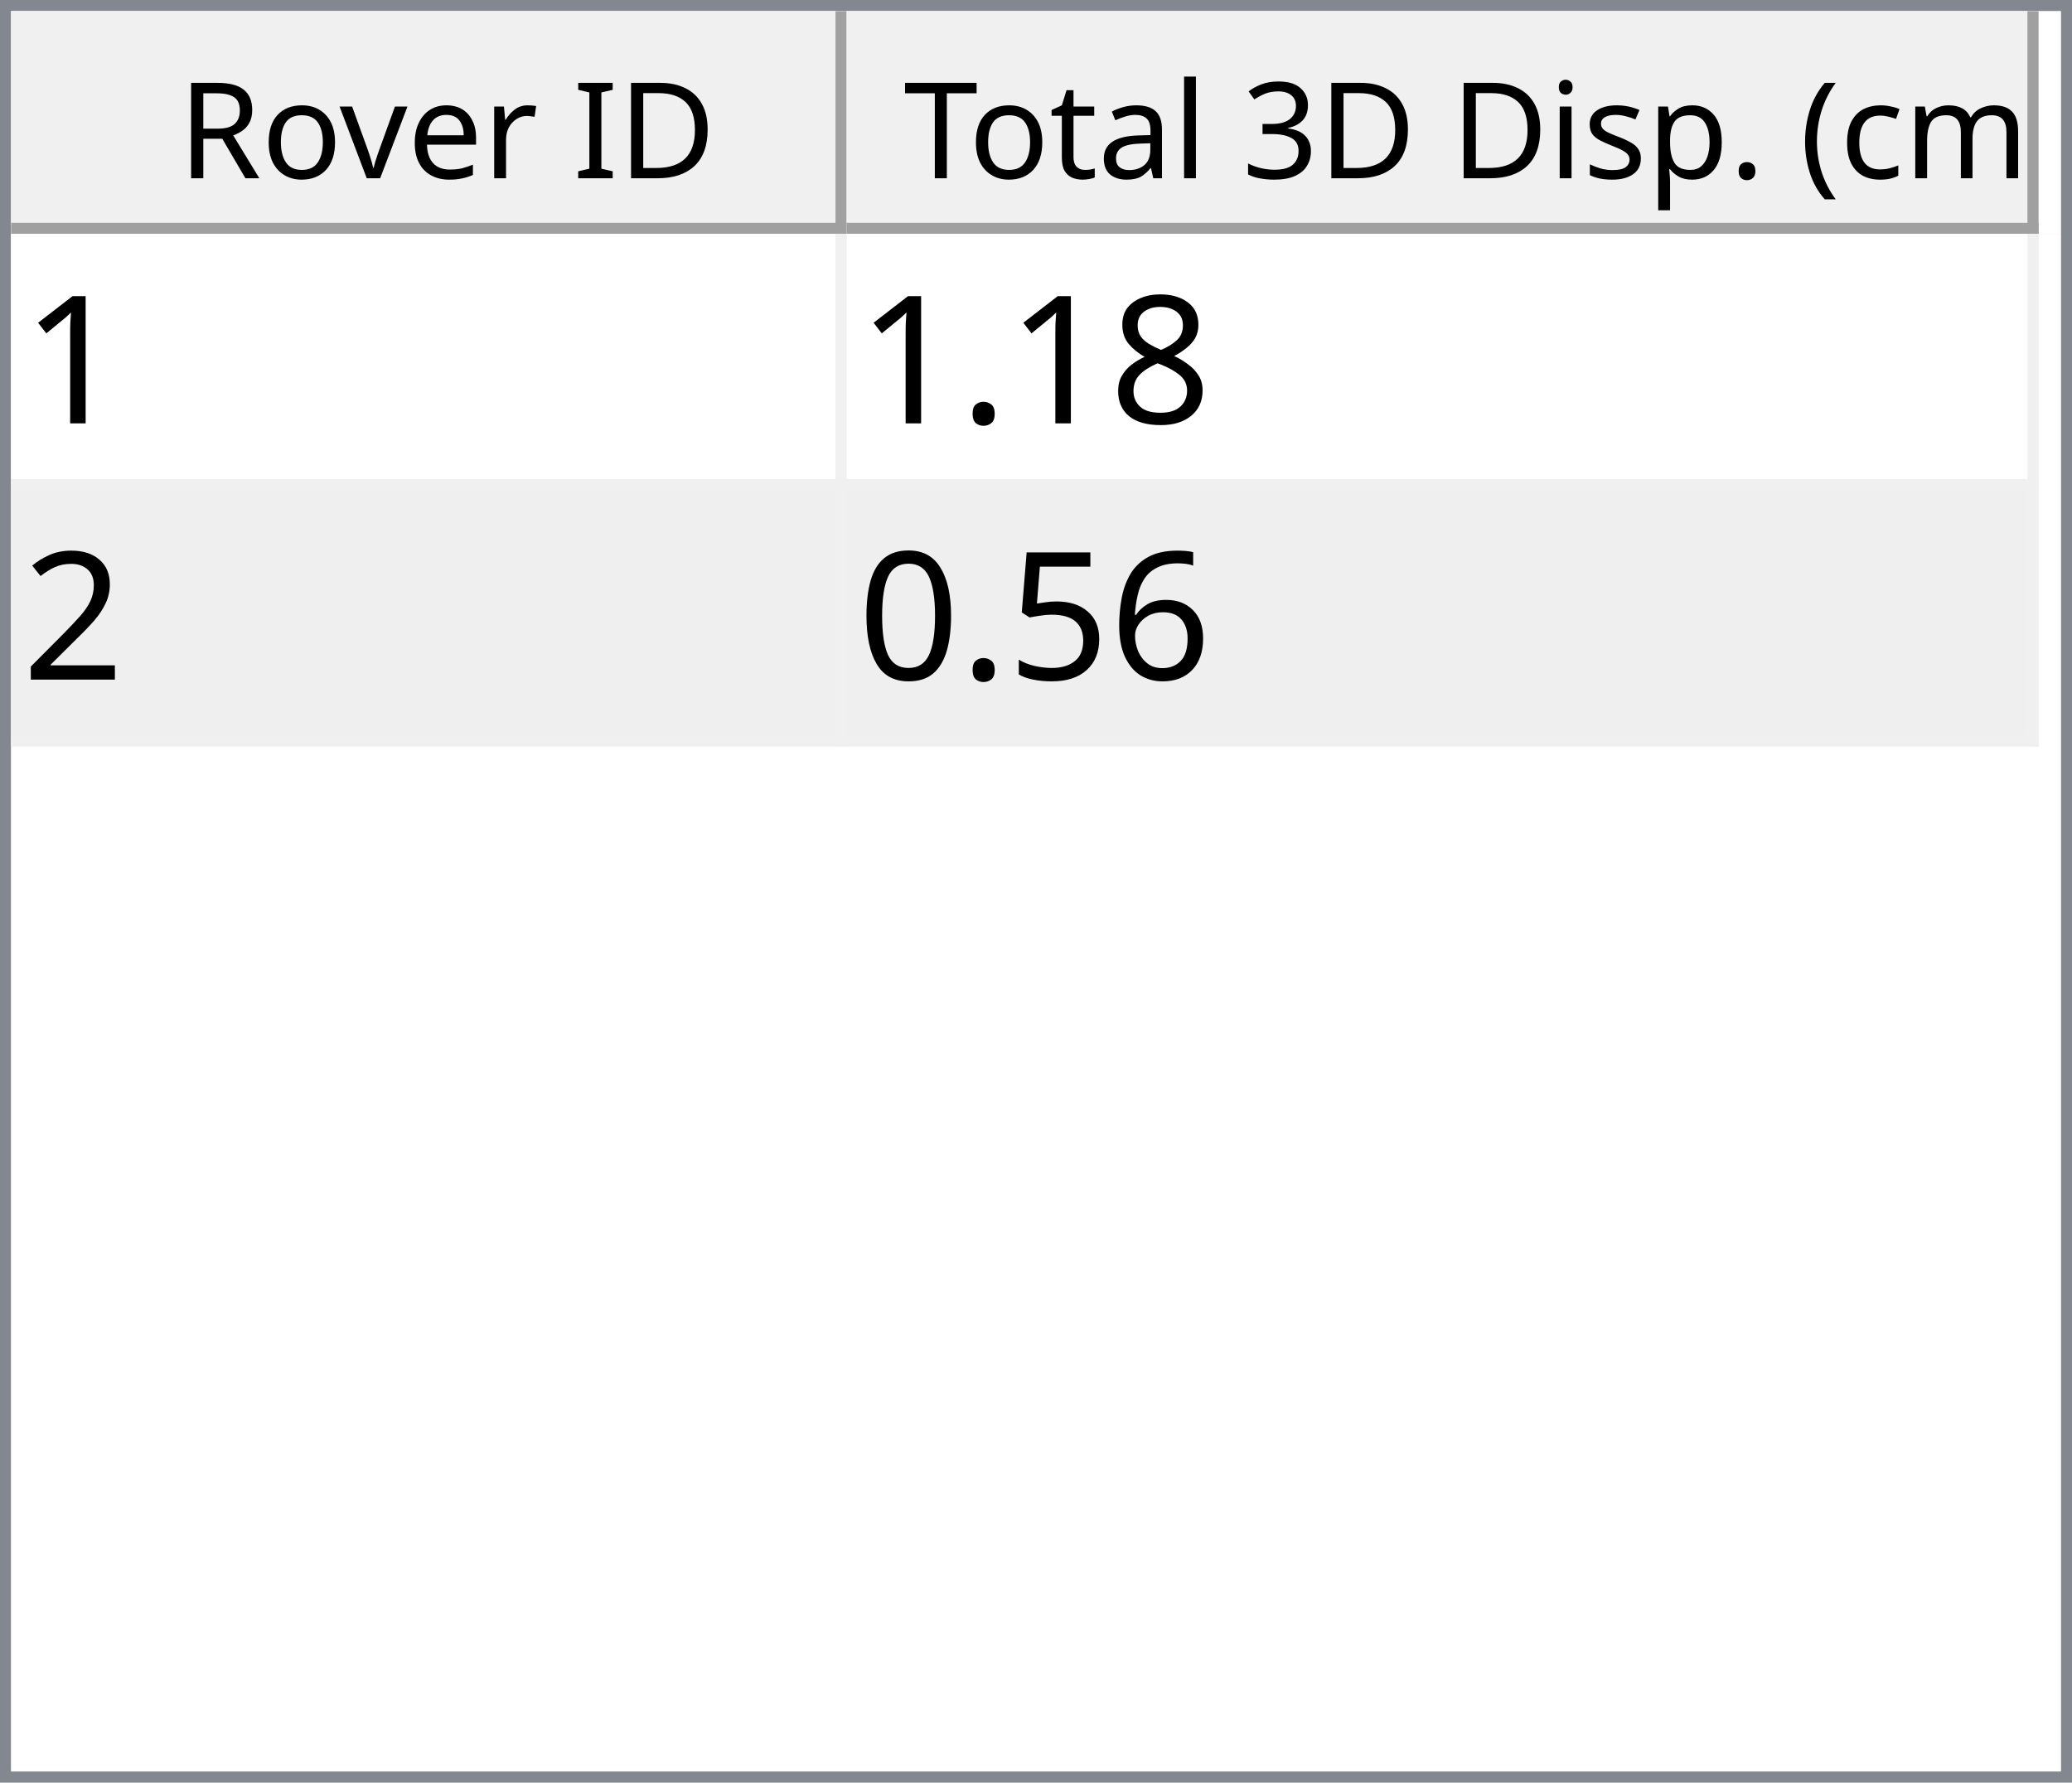
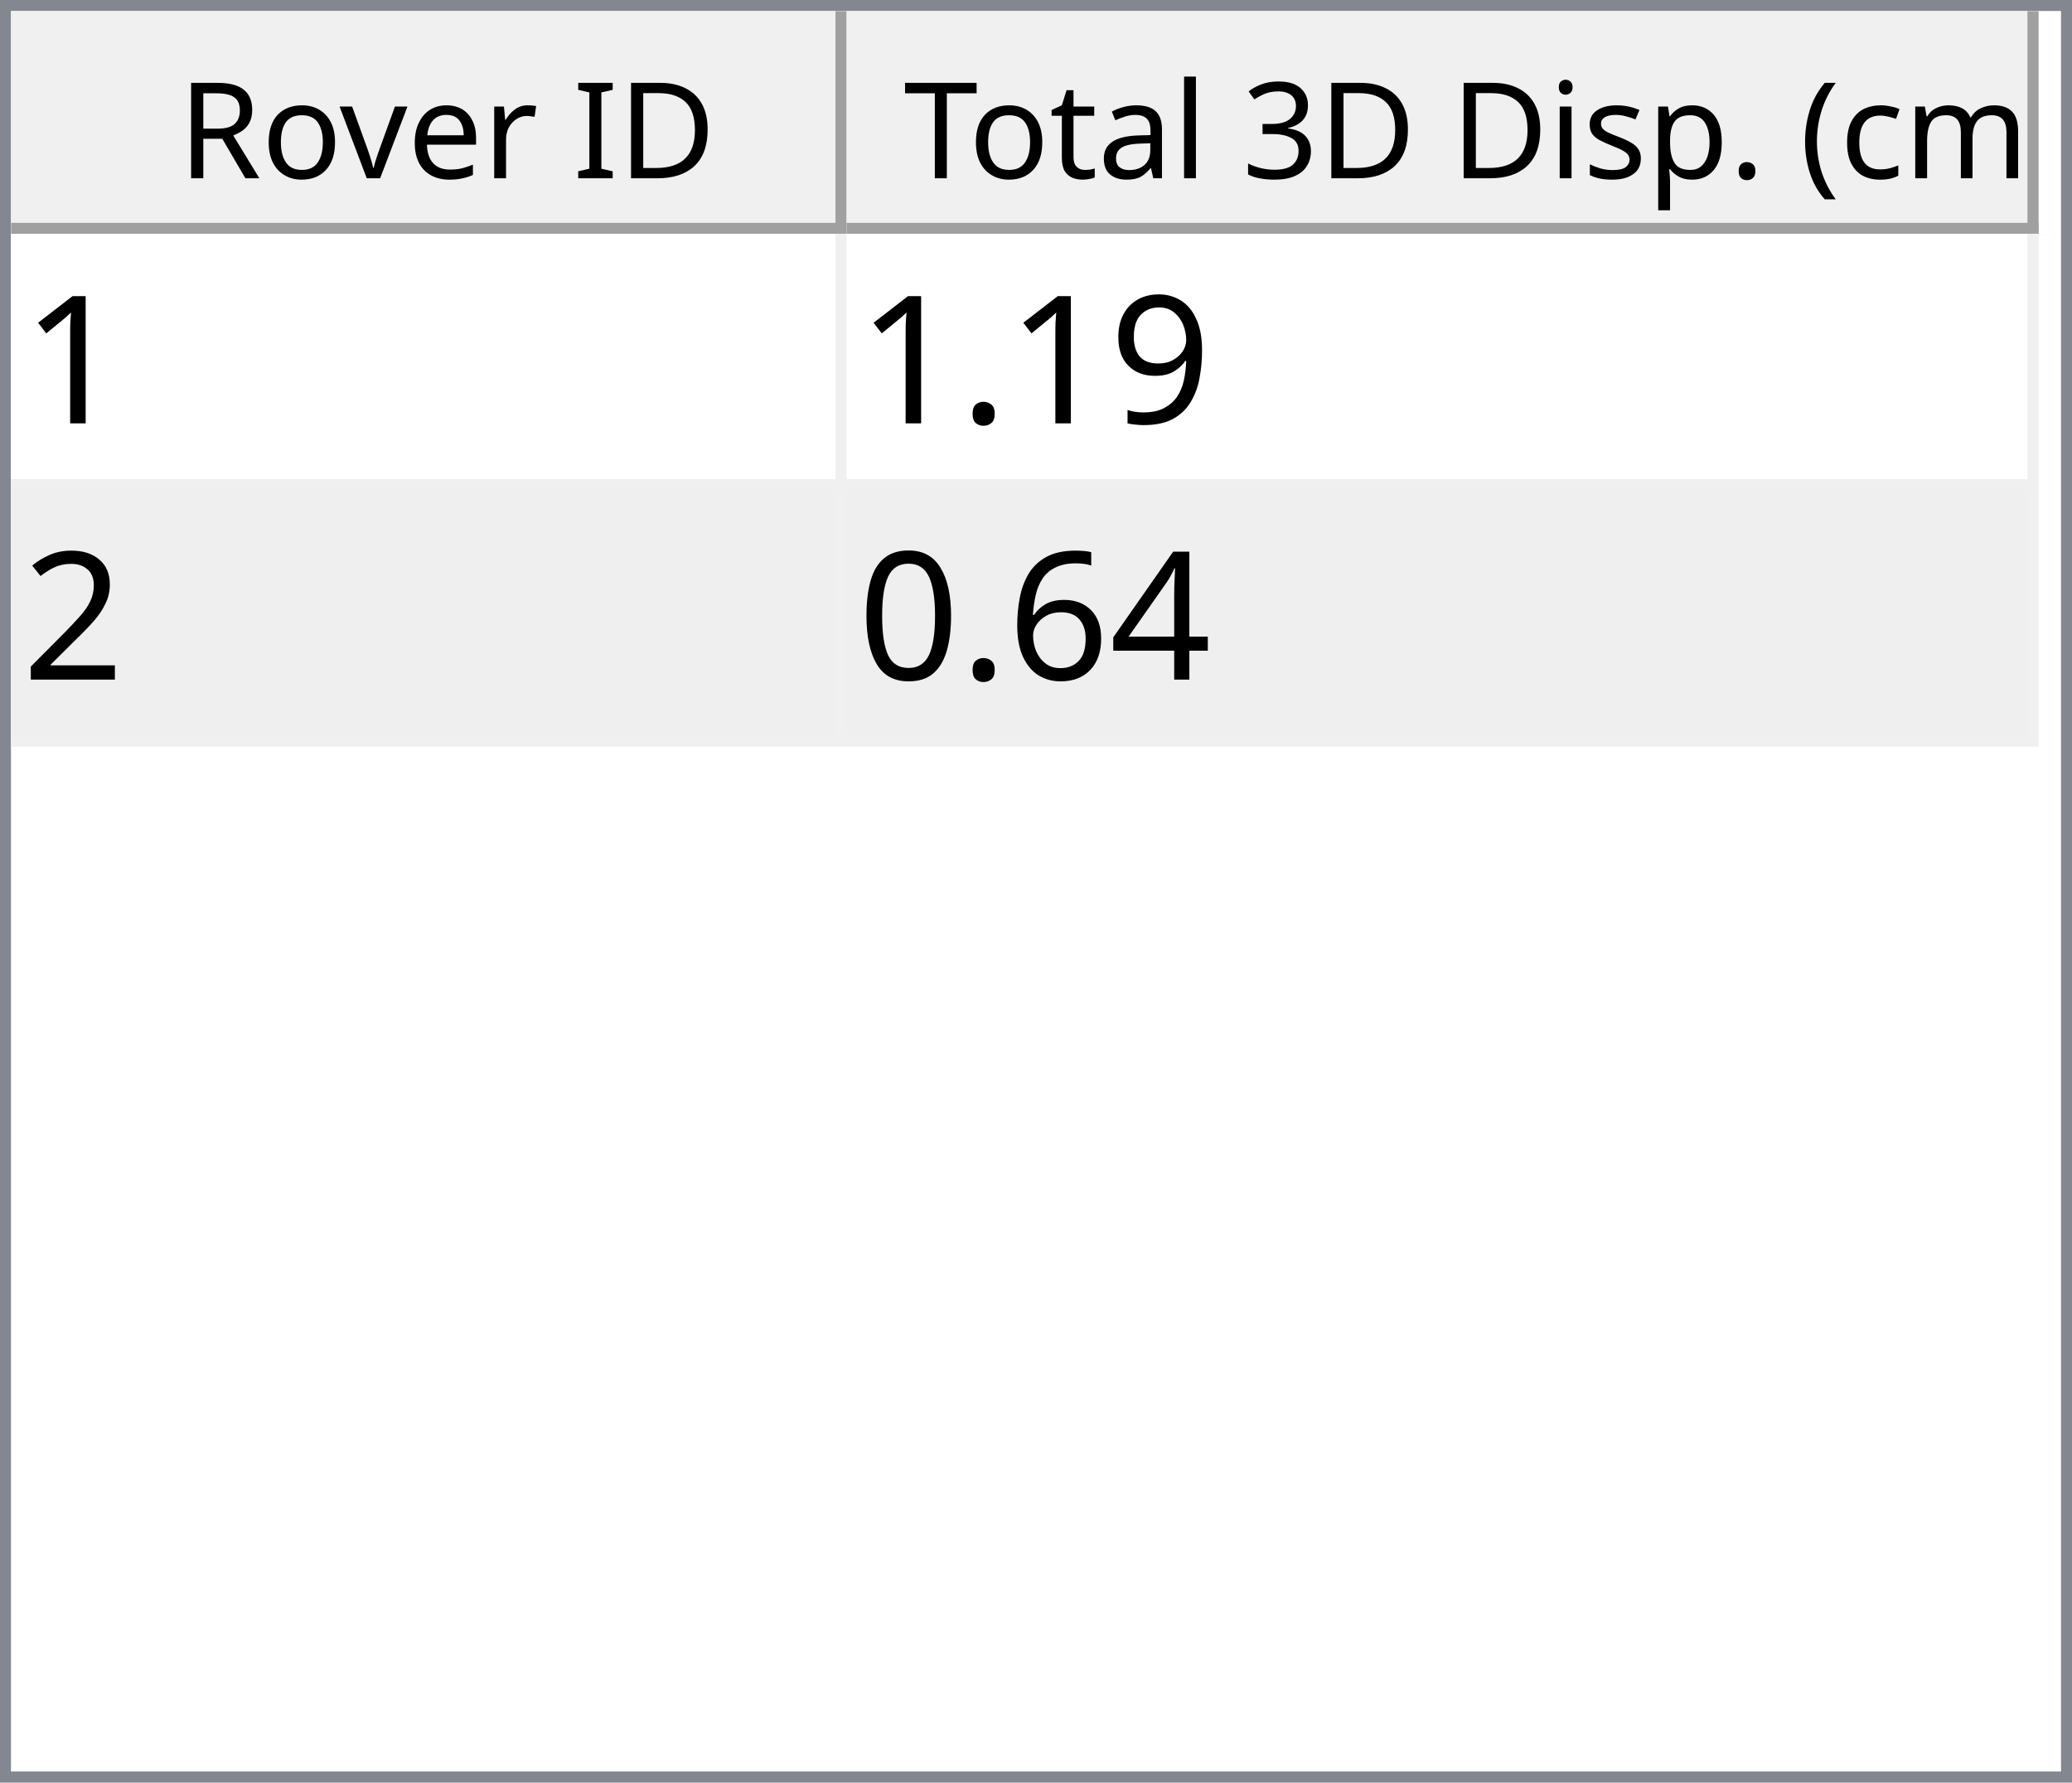
<svg xmlns="http://www.w3.org/2000/svg" style="fill-opacity:1; color-rendering:auto; color-interpolation:auto; text-rendering:auto; stroke:black; stroke-linecap:square; stroke-miterlimit:10; shape-rendering:auto; stroke-opacity:1; fill:black; stroke-dasharray:none; font-weight:normal; stroke-width:1; font-family:'Dialog'; font-style:normal; stroke-linejoin:miter; font-size:12px; stroke-dashoffset:0; image-rendering:auto;" width="186" height="160">
  <defs id="genericDefs" />
  <g>
    <defs id="defs1">
      <clipPath clipPathUnits="userSpaceOnUse" id="clipPath1">
        <path d="M0 0 L186 0 L186 160 L0 160 L0 0 Z" />
      </clipPath>
      <clipPath clipPathUnits="userSpaceOnUse" id="clipPath2">
        <path d="M0 0 L0 160 L186 160 L186 0 Z" />
      </clipPath>
      <clipPath clipPathUnits="userSpaceOnUse" id="clipPath3">
        <path d="M0 0 L0 20 L184 20 L184 0 Z" />
      </clipPath>
      <clipPath clipPathUnits="userSpaceOnUse" id="clipPath4">
        <path d="M0 0 L0 20 L75 20 L75 0 Z" />
      </clipPath>
      <clipPath clipPathUnits="userSpaceOnUse" id="clipPath5">
        <path d="M1 1 L1 19 L74 19 L74 1 Z" />
      </clipPath>
      <clipPath clipPathUnits="userSpaceOnUse" id="clipPath6">
        <path d="M0 0 L0 18 L73 18 L73 0 Z" />
      </clipPath>
      <clipPath clipPathUnits="userSpaceOnUse" id="clipPath7">
        <path d="M-0.5 -0.5 L-0.5 19.5 L74.5 19.5 L74.5 -0.5 Z" />
      </clipPath>
      <clipPath clipPathUnits="userSpaceOnUse" id="clipPath8">
        <path d="M0 0 L0 20 L107 20 L107 0 Z" />
      </clipPath>
      <clipPath clipPathUnits="userSpaceOnUse" id="clipPath9">
        <path d="M1 1 L1 19 L106 19 L106 1 Z" />
      </clipPath>
      <clipPath clipPathUnits="userSpaceOnUse" id="clipPath10">
        <path d="M0 0 L0 18 L105 18 L105 0 Z" />
      </clipPath>
      <clipPath clipPathUnits="userSpaceOnUse" id="clipPath11">
        <path d="M-0.5 -0.5 L-0.5 19.5 L106.5 19.5 L106.5 -0.5 Z" />
      </clipPath>
      <clipPath clipPathUnits="userSpaceOnUse" id="clipPath12">
        <path d="M0 0 L0 138 L184 138 L184 0 Z" />
      </clipPath>
      <clipPath clipPathUnits="userSpaceOnUse" id="clipPath13">
        <path d="M0 0 L0 46 L182 46 L182 0 Z" />
      </clipPath>
      <clipPath clipPathUnits="userSpaceOnUse" id="clipPath14">
        <path d="M-0.5 -0.5 L-0.5 45.5 L181.5 45.5 L181.5 -0.5 Z" />
      </clipPath>
      <clipPath clipPathUnits="userSpaceOnUse" id="clipPath15">
        <path d="M0 0 L0 22 L74 22 L74 0 Z" />
      </clipPath>
      <clipPath clipPathUnits="userSpaceOnUse" id="clipPath16">
        <path d="M0 0 L0 22 L106 22 L106 0 Z" />
      </clipPath>
      <font horiz-adv-x="64.551" id="font1">
        <font-face ascent="107.91" descent="25.098" units-per-em="100" style="font-style:normal; font-family:Segoe UI; font-weight:normal;" />
        <missing-glyph horiz-adv-x="64.551" d="M8.109 0 L8.109 68.266 L56.453 68.266 L56.453 0 L8.109 0 ZM15.328 7.234 L49.219 7.234 L49.219 61.031 L15.328 61.031 L15.328 7.234 Z" />
        <glyph unicode="D" horiz-adv-x="70.117" d="M9.188 0 L9.188 70.016 L28.516 70.016 Q65.531 70.016 65.531 35.891 Q65.531 19.672 55.25 9.836 Q44.969 0 27.734 0 L9.188 0 ZM17.391 62.594 L17.391 7.422 L27.828 7.422 Q41.609 7.422 49.273 14.797 Q56.938 22.172 56.938 35.688 Q56.938 62.594 28.328 62.594 L17.391 62.594 Z" />
        <glyph unicode="I" horiz-adv-x="26.611" d="M17.391 0 L9.188 0 L9.188 70.016 L17.391 70.016 L17.391 0 Z" />
        <glyph unicode=" " horiz-adv-x="27.393" d="" />
        <glyph unicode="r" horiz-adv-x="34.766" d="M34.188 41.891 Q32.078 43.5 28.125 43.5 Q23 43.5 19.555 38.672 Q16.109 33.844 16.109 25.484 L16.109 0 L8.109 0 L8.109 50 L16.109 50 L16.109 39.703 L16.312 39.703 Q18.016 44.969 21.531 47.922 Q25.047 50.875 29.391 50.875 Q32.516 50.875 34.188 50.203 L34.188 41.891 Z" />
        <glyph unicode="e" horiz-adv-x="52.295" d="M48.297 23 L12.984 23 Q13.188 14.656 17.484 10.109 Q21.781 5.562 29.297 5.562 Q37.75 5.562 44.828 11.141 L44.828 3.609 Q38.234 -1.172 27.391 -1.172 Q16.797 -1.172 10.742 5.641 Q4.688 12.453 4.688 24.812 Q4.688 36.469 11.305 43.82 Q17.922 51.172 27.734 51.172 Q37.547 51.172 42.922 44.828 Q48.297 38.484 48.297 27.203 L48.297 23 ZM40.094 29.781 Q40.047 36.719 36.75 40.578 Q33.453 44.438 27.594 44.438 Q21.922 44.438 17.969 40.383 Q14.016 36.328 13.094 29.781 L40.094 29.781 Z" />
        <glyph unicode="v" horiz-adv-x="47.9" d="M47.406 50 L27.484 0 L19.625 0 L0.688 50 L9.469 50 L22.172 13.672 Q23.578 9.672 23.922 6.688 L24.125 6.688 Q24.609 10.453 25.688 13.484 L38.969 50 L47.406 50 Z" />
        <glyph unicode="o" horiz-adv-x="58.594" d="M29 -1.172 Q17.922 -1.172 11.305 5.836 Q4.688 12.844 4.688 24.422 Q4.688 37.016 11.57 44.094 Q18.453 51.172 30.172 51.172 Q41.359 51.172 47.633 44.289 Q53.906 37.406 53.906 25.203 Q53.906 13.234 47.141 6.031 Q40.375 -1.172 29 -1.172 ZM29.594 44.438 Q21.875 44.438 17.383 39.188 Q12.891 33.938 12.891 24.703 Q12.891 15.828 17.43 10.695 Q21.969 5.562 29.594 5.562 Q37.359 5.562 41.531 10.594 Q45.703 15.625 45.703 24.906 Q45.703 34.281 41.531 39.359 Q37.359 44.438 29.594 44.438 Z" />
        <glyph unicode="R" horiz-adv-x="59.814" d="M59.375 0 L49.609 0 L37.891 19.625 Q36.281 22.359 34.766 24.289 Q33.25 26.219 31.664 27.438 Q30.078 28.656 28.25 29.219 Q26.422 29.781 24.125 29.781 L17.391 29.781 L17.391 0 L9.188 0 L9.188 70.016 L30.078 70.016 Q34.672 70.016 38.555 68.867 Q42.438 67.719 45.289 65.375 Q48.141 63.031 49.758 59.547 Q51.375 56.062 51.375 51.375 Q51.375 47.703 50.273 44.656 Q49.172 41.609 47.148 39.211 Q45.125 36.812 42.266 35.133 Q39.406 33.453 35.844 32.516 L35.844 32.328 Q37.594 31.547 38.891 30.547 Q40.188 29.547 41.359 28.18 Q42.531 26.812 43.68 25.078 Q44.828 23.344 46.234 21.047 L59.375 0 ZM17.391 62.594 L17.391 37.203 L28.516 37.203 Q31.594 37.203 34.203 38.133 Q36.812 39.062 38.719 40.797 Q40.625 42.531 41.703 45.047 Q42.781 47.562 42.781 50.688 Q42.781 56.297 39.141 59.445 Q35.5 62.594 28.609 62.594 L17.391 62.594 Z" />
        <glyph unicode=")" horiz-adv-x="30.176" d="M8.297 -15.922 L1.172 -15.922 Q16.406 2.344 16.406 26.812 Q16.406 51.469 1.078 70.016 L8.297 70.016 Q23.531 52.156 23.531 26.703 Q23.531 1.375 8.297 -15.922 Z" />
        <glyph unicode="m" horiz-adv-x="86.133" d="M79.109 0 L71.094 0 L71.094 28.719 Q71.094 37.016 68.531 40.727 Q65.969 44.438 59.906 44.438 Q54.781 44.438 51.195 39.75 Q47.609 35.062 47.609 28.516 L47.609 0 L39.594 0 L39.594 29.688 Q39.594 44.438 28.219 44.438 Q22.953 44.438 19.531 40.016 Q16.109 35.594 16.109 28.516 L16.109 0 L8.109 0 L8.109 50 L16.109 50 L16.109 42.094 L16.312 42.094 Q21.625 51.172 31.844 51.172 Q36.969 51.172 40.773 48.312 Q44.578 45.453 46 40.828 Q51.562 51.172 62.594 51.172 Q79.109 51.172 79.109 30.812 L79.109 0 Z" />
        <glyph unicode="c" horiz-adv-x="46.191" d="M42.188 2.297 Q36.422 -1.172 28.516 -1.172 Q17.828 -1.172 11.258 5.789 Q4.688 12.75 4.688 23.828 Q4.688 36.188 11.766 43.68 Q18.844 51.172 30.672 51.172 Q37.25 51.172 42.281 48.734 L42.281 40.531 Q36.719 44.438 30.375 44.438 Q22.703 44.438 17.797 38.945 Q12.891 33.453 12.891 24.516 Q12.891 15.719 17.508 10.641 Q22.125 5.562 29.891 5.562 Q36.422 5.562 42.188 9.906 L42.188 2.297 Z" />
        <glyph unicode="(" horiz-adv-x="30.176" d="M29.109 -15.922 L21.969 -15.922 Q6.844 1.375 6.844 26.703 Q6.844 52.156 21.969 70.016 L29.203 70.016 Q13.875 51.469 13.875 26.812 Q13.875 2.344 29.109 -15.922 Z" />
        <glyph unicode="." horiz-adv-x="21.68" d="M10.891 -1.078 Q8.641 -1.078 7.055 0.539 Q5.469 2.156 5.469 4.391 Q5.469 6.641 7.055 8.273 Q8.641 9.906 10.891 9.906 Q13.188 9.906 14.797 8.273 Q16.406 6.641 16.406 4.391 Q16.406 2.156 14.797 0.539 Q13.188 -1.078 10.891 -1.078 Z" />
        <glyph unicode="p" horiz-adv-x="58.789" d="M16.312 7.234 L16.109 7.234 L16.109 -23 L8.109 -23 L8.109 50 L16.109 50 L16.109 41.219 L16.312 41.219 Q22.219 51.172 33.594 51.172 Q43.266 51.172 48.688 44.461 Q54.109 37.75 54.109 26.469 Q54.109 13.922 48 6.375 Q41.891 -1.172 31.297 -1.172 Q21.578 -1.172 16.312 7.234 ZM16.109 27.391 L16.109 20.406 Q16.109 14.203 20.141 9.883 Q24.172 5.562 30.375 5.562 Q37.641 5.562 41.773 11.133 Q45.906 16.703 45.906 26.609 Q45.906 34.969 42.047 39.703 Q38.188 44.438 31.594 44.438 Q24.609 44.438 20.359 39.578 Q16.109 34.719 16.109 27.391 Z" />
        <glyph unicode="s" horiz-adv-x="42.432" d="M5.078 1.812 L5.078 10.406 Q11.625 5.562 19.484 5.562 Q30.031 5.562 30.031 12.594 Q30.031 14.594 29.125 15.992 Q28.219 17.391 26.68 18.461 Q25.141 19.531 23.07 20.383 Q21 21.234 18.609 22.172 Q15.281 23.484 12.766 24.828 Q10.25 26.172 8.57 27.859 Q6.891 29.547 6.031 31.695 Q5.172 33.844 5.172 36.719 Q5.172 40.234 6.789 42.945 Q8.406 45.656 11.086 47.484 Q13.766 49.312 17.211 50.242 Q20.656 51.172 24.312 51.172 Q30.812 51.172 35.938 48.922 L35.938 40.828 Q30.422 44.438 23.25 44.438 Q21 44.438 19.195 43.922 Q17.391 43.406 16.094 42.477 Q14.797 41.547 14.086 40.258 Q13.375 38.969 13.375 37.406 Q13.375 35.453 14.086 34.133 Q14.797 32.812 16.164 31.789 Q17.531 30.766 19.484 29.938 Q21.438 29.109 23.922 28.125 Q27.25 26.859 29.883 25.516 Q32.516 24.172 34.375 22.484 Q36.234 20.797 37.234 18.602 Q38.234 16.406 38.234 13.375 Q38.234 9.672 36.602 6.938 Q34.969 4.203 32.234 2.398 Q29.5 0.594 25.93 -0.289 Q22.359 -1.172 18.453 -1.172 Q10.75 -1.172 5.078 1.812 Z" />
        <glyph unicode="i" horiz-adv-x="24.219" d="M12.203 62.703 Q10.062 62.703 8.547 64.164 Q7.031 65.625 7.031 67.875 Q7.031 70.125 8.547 71.609 Q10.062 73.094 12.203 73.094 Q14.406 73.094 15.945 71.609 Q17.484 70.125 17.484 67.875 Q17.484 65.719 15.945 64.211 Q14.406 62.703 12.203 62.703 ZM16.109 0 L8.109 0 L8.109 50 L16.109 50 L16.109 0 Z" />
        <glyph unicode="3" horiz-adv-x="53.906" d="M46.531 19.828 Q46.531 15.094 44.75 11.211 Q42.969 7.328 39.719 4.57 Q36.469 1.812 31.93 0.297 Q27.391 -1.219 21.922 -1.219 Q11.922 -1.219 6 2.594 L6 11.188 Q13.094 5.609 22.219 5.609 Q25.875 5.609 28.828 6.539 Q31.781 7.469 33.906 9.227 Q36.031 10.984 37.18 13.477 Q38.328 15.969 38.328 19.094 Q38.328 32.812 18.797 32.812 L12.984 32.812 L12.984 39.594 L18.5 39.594 Q35.797 39.594 35.797 52.484 Q35.797 64.406 22.609 64.406 Q15.188 64.406 8.688 59.422 L8.688 67.188 Q15.375 71.188 24.609 71.188 Q29 71.188 32.57 69.969 Q36.141 68.75 38.68 66.555 Q41.219 64.359 42.609 61.281 Q44 58.203 44 54.5 Q44 40.672 30.031 36.719 L30.031 36.531 Q33.594 36.141 36.625 34.797 Q39.656 33.453 41.852 31.305 Q44.047 29.156 45.289 26.25 Q46.531 23.344 46.531 19.828 Z" />
        <glyph unicode="l" horiz-adv-x="24.219" d="M16.109 0 L8.109 0 L8.109 74.031 L16.109 74.031 L16.109 0 Z" />
        <glyph unicode="a" horiz-adv-x="50.879" d="M43.891 0 L35.891 0 L35.891 7.812 L35.688 7.812 Q30.469 -1.172 20.312 -1.172 Q12.844 -1.172 8.617 2.781 Q4.391 6.734 4.391 13.281 Q4.391 27.297 20.906 29.594 L35.891 31.688 Q35.891 44.438 25.594 44.438 Q16.547 44.438 9.281 38.281 L9.281 46.484 Q16.656 51.172 26.266 51.172 Q43.891 51.172 43.891 32.516 L43.891 0 ZM35.891 25.297 L23.828 23.641 Q18.266 22.859 15.43 20.875 Q12.594 18.891 12.594 13.875 Q12.594 10.203 15.211 7.883 Q17.828 5.562 22.172 5.562 Q28.125 5.562 32.008 9.742 Q35.891 13.922 35.891 20.312 L35.891 25.297 Z" />
        <glyph unicode="t" horiz-adv-x="33.887" d="M31.297 0.484 Q28.469 -1.078 23.828 -1.078 Q10.688 -1.078 10.688 13.578 L10.688 43.172 L2.094 43.172 L2.094 50 L10.688 50 L10.688 62.203 L18.703 64.797 L18.703 50 L31.297 50 L31.297 43.172 L18.703 43.172 L18.703 14.984 Q18.703 9.969 20.414 7.82 Q22.125 5.672 26.078 5.672 Q29.109 5.672 31.297 7.328 L31.297 0.484 Z" />
        <glyph unicode="T" horiz-adv-x="52.393" d="M50.594 62.594 L30.375 62.594 L30.375 0 L22.172 0 L22.172 62.594 L2 62.594 L2 70.016 L50.594 70.016 L50.594 62.594 Z" />
      </font>
      <font horiz-adv-x="75.0" id="font2">
        <font-face ascent="100.537" descent="21.973" units-per-em="100" style="font-style:normal; font-family:sans-serif; font-weight:normal;" />
        <missing-glyph horiz-adv-x="75.0" d="M12.5 0 L12.5 62.5 L62.5 62.5 L62.5 0 L12.5 0 ZM14.062 1.562 L60.938 1.562 L60.938 60.938 L14.062 60.938 L14.062 1.562 Z" />
        <glyph unicode="1" horiz-adv-x="55.615" d="M37.25 0 L28.469 0 L28.469 56 Q25.297 52.984 20.141 49.953 Q14.984 46.922 10.891 45.406 L10.891 53.906 Q18.266 57.375 23.781 62.305 Q29.297 67.234 31.594 71.875 L37.25 71.875 L37.25 0 Z" />
-         <glyph unicode="8" horiz-adv-x="55.615" d="M17.672 38.812 Q12.203 40.828 9.57 44.539 Q6.938 48.25 6.938 53.422 Q6.938 61.234 12.555 66.555 Q18.172 71.875 27.484 71.875 Q36.859 71.875 42.578 66.43 Q48.297 60.984 48.297 53.172 Q48.297 48.188 45.68 44.508 Q43.062 40.828 37.75 38.812 Q44.344 36.672 47.781 31.883 Q51.219 27.094 51.219 20.453 Q51.219 11.281 44.727 5.031 Q38.234 -1.219 27.641 -1.219 Q17.047 -1.219 10.547 5.055 Q4.047 11.328 4.047 20.703 Q4.047 27.688 7.594 32.398 Q11.141 37.109 17.672 38.812 ZM15.922 53.719 Q15.922 48.641 19.195 45.414 Q22.469 42.188 27.688 42.188 Q32.766 42.188 36.016 45.383 Q39.266 48.578 39.266 53.219 Q39.266 58.062 35.914 61.359 Q32.562 64.656 27.594 64.656 Q22.562 64.656 19.242 61.43 Q15.922 58.203 15.922 53.719 ZM13.094 20.656 Q13.094 16.891 14.875 13.375 Q16.656 9.859 20.172 7.93 Q23.688 6 27.734 6 Q34.031 6 38.133 10.055 Q42.234 14.109 42.234 20.359 Q42.234 26.703 38.016 30.859 Q33.797 35.016 27.438 35.016 Q21.234 35.016 17.164 30.914 Q13.094 26.812 13.094 20.656 Z" />
+         <glyph unicode="9" horiz-adv-x="55.615" d="M5.469 16.547 L13.922 17.328 Q14.984 11.375 18.016 8.688 Q21.047 6 25.781 6 Q29.828 6 32.883 7.859 Q35.938 9.719 37.891 12.82 Q39.844 15.922 41.164 21.195 Q42.484 26.469 42.484 31.938 Q42.484 32.516 42.438 33.688 Q39.797 29.5 35.234 26.883 Q30.672 24.266 25.344 24.266 Q16.453 24.266 10.305 30.711 Q4.156 37.156 4.156 47.703 Q4.156 58.594 10.578 65.234 Q17 71.875 26.656 71.875 Q33.641 71.875 39.43 68.117 Q45.219 64.359 48.219 57.398 Q51.219 50.438 51.219 37.25 Q51.219 23.531 48.242 15.406 Q45.266 7.281 39.383 3.031 Q33.5 -1.219 25.594 -1.219 Q17.188 -1.219 11.867 3.445 Q6.547 8.109 5.469 16.547 ZM41.453 48.141 Q41.453 55.719 37.43 60.156 Q33.406 64.594 27.734 64.594 Q21.875 64.594 17.531 59.812 Q13.188 55.031 13.188 47.406 Q13.188 40.578 17.312 36.305 Q21.438 32.031 27.484 32.031 Q33.594 32.031 37.523 36.305 Q41.453 40.578 41.453 48.141 Z" />
        <glyph unicode="." horiz-adv-x="27.783" d="M9.078 0 L9.078 10.016 L19.094 10.016 L19.094 0 L9.078 0 Z" />
        <glyph unicode="2" horiz-adv-x="55.615" d="M50.344 8.453 L50.344 0 L3.031 0 Q2.938 3.172 4.047 6.109 Q5.859 10.938 9.836 15.625 Q13.812 20.312 21.344 26.469 Q33.016 36.031 37.117 41.625 Q41.219 47.219 41.219 52.203 Q41.219 57.422 37.477 61.008 Q33.734 64.594 27.734 64.594 Q21.391 64.594 17.578 60.789 Q13.766 56.984 13.719 50.25 L4.688 51.172 Q5.609 61.281 11.664 66.578 Q17.719 71.875 27.938 71.875 Q38.234 71.875 44.242 66.164 Q50.25 60.453 50.25 52 Q50.25 47.703 48.492 43.555 Q46.734 39.406 42.656 34.812 Q38.578 30.219 29.109 22.219 Q21.188 15.578 18.945 13.211 Q16.703 10.844 15.234 8.453 L50.344 8.453 Z" />
+         <glyph unicode="4" horiz-adv-x="55.615" d="M32.328 0 L32.328 17.141 L1.266 17.141 L1.266 25.203 L33.938 71.578 L41.109 71.578 L41.109 25.203 L50.781 25.203 L50.781 17.141 L41.109 17.141 L41.109 0 L32.328 0 ZM32.328 25.203 L32.328 57.469 L9.906 25.203 L32.328 25.203 Z" />
        <glyph unicode="6" horiz-adv-x="55.615" d="M49.75 54.047 L41.016 53.375 Q39.844 58.547 37.703 60.891 Q34.125 64.656 28.906 64.656 Q24.703 64.656 21.531 62.312 Q17.391 59.281 14.992 53.469 Q12.594 47.656 12.5 36.922 Q15.672 41.75 20.266 44.094 Q24.859 46.438 29.891 46.438 Q38.672 46.438 44.852 39.969 Q51.031 33.5 51.031 23.25 Q51.031 16.5 48.125 10.719 Q45.219 4.938 40.141 1.859 Q35.062 -1.219 28.609 -1.219 Q17.625 -1.219 10.695 6.859 Q3.766 14.938 3.766 33.5 Q3.766 54.25 11.422 63.672 Q18.109 71.875 29.438 71.875 Q37.891 71.875 43.289 67.141 Q48.688 62.406 49.75 54.047 ZM13.875 23.188 Q13.875 18.656 15.797 14.508 Q17.719 10.359 21.188 8.18 Q24.656 6 28.469 6 Q34.031 6 38.039 10.492 Q42.047 14.984 42.047 22.703 Q42.047 30.125 38.086 34.398 Q34.125 38.672 28.125 38.672 Q22.172 38.672 18.023 34.398 Q13.875 30.125 13.875 23.188 Z" />
-         <glyph unicode="5" horiz-adv-x="55.615" d="M4.156 18.75 L13.375 19.531 Q14.406 12.797 18.141 9.398 Q21.875 6 27.156 6 Q33.5 6 37.891 10.789 Q42.281 15.578 42.281 23.484 Q42.281 31 38.062 35.352 Q33.844 39.703 27 39.703 Q22.75 39.703 19.336 37.773 Q15.922 35.844 13.969 32.766 L5.719 33.844 L12.641 70.609 L48.25 70.609 L48.25 62.203 L19.672 62.203 L15.828 42.969 Q22.266 47.469 29.344 47.469 Q38.719 47.469 45.164 40.969 Q51.609 34.469 51.609 24.266 Q51.609 14.547 45.953 7.469 Q39.062 -1.219 27.156 -1.219 Q17.391 -1.219 11.211 4.25 Q5.031 9.719 4.156 18.75 Z" />
        <glyph unicode="0" horiz-adv-x="55.615" d="M4.156 35.297 Q4.156 48 6.766 55.742 Q9.375 63.484 14.523 67.68 Q19.672 71.875 27.484 71.875 Q33.25 71.875 37.594 69.555 Q41.938 67.234 44.773 62.867 Q47.609 58.5 49.219 52.227 Q50.828 45.953 50.828 35.297 Q50.828 22.703 48.242 14.969 Q45.656 7.234 40.508 3.008 Q35.359 -1.219 27.484 -1.219 Q17.141 -1.219 11.234 6.203 Q4.156 15.141 4.156 35.297 ZM13.188 35.297 Q13.188 17.672 17.312 11.836 Q21.438 6 27.484 6 Q33.547 6 37.672 11.859 Q41.797 17.719 41.797 35.297 Q41.797 52.984 37.672 58.789 Q33.547 64.594 27.391 64.594 Q21.344 64.594 17.719 59.469 Q13.188 52.938 13.188 35.297 Z" />
      </font>
    </defs>
    <g style="fill:white; stroke:white;">
      <rect x="0" y="0" width="186" style="clip-path:url(#clipPath1); stroke:none;" height="160" />
    </g>
    <g style="fill:white; text-rendering:optimizeSpeed; color-rendering:optimizeSpeed; image-rendering:optimizeSpeed; shape-rendering:crispEdges; stroke:white; color-interpolation:sRGB;">
      <rect x="0" width="186" height="160" y="0" style="stroke:none;" />
      <path style="stroke:none;" d="M0 160 L186 160 L186 0 L0 0 Z" />
    </g>
    <g style="fill:rgb(240,240,240); font-family:'Segoe UI'; stroke:rgb(240,240,240);">
      <rect x="0" y="0" width="186" style="clip-path:url(#clipPath2); stroke:none;" height="160" />
    </g>
    <g style="fill:rgb(130,135,144); font-family:'Segoe UI'; stroke:rgb(130,135,144);">
      <path d="M0 0 L186 0 L186 160 L0 160 L0 0 ZM1 1 L185 1 L185 159 L1 159 L1 1 Z" style="fill-rule:evenodd; clip-path:url(#clipPath2); stroke:none;" />
    </g>
    <g style="fill:white; font-family:'Segoe UI'; stroke:white;" transform="translate(1,1)">
      <rect x="0" y="0" width="184" style="clip-path:url(#clipPath3); stroke:none;" height="20" />
    </g>
    <g style="fill:rgb(240,240,240); font-family:'Segoe UI'; stroke:rgb(240,240,240);" transform="translate(1,1)">
      <rect x="0" y="0" width="75" style="clip-path:url(#clipPath4); stroke:none;" height="20" />
    </g>
    <g style="font-family:'Segoe UI';" transform="translate(2,2)">
      <text x="14" xml:space="preserve" y="14" style="clip-path:url(#clipPath6); stroke:none;">Rover ID</text>
    </g>
    <g style="fill:rgb(160,160,160); font-family:'Segoe UI'; stroke:rgb(160,160,160); stroke-linejoin:bevel;" transform="translate(1.5,1.5)">
      <line x1="74" x2="74" y1="0" style="fill:none; clip-path:url(#clipPath7);" y2="19" />
    </g>
    <g style="fill:rgb(160,160,160); font-family:'Segoe UI'; stroke:rgb(160,160,160); stroke-linejoin:bevel;" transform="matrix(1,0,0,1,1,1) translate(0.5,0.5)">
      <line x1="0" x2="74" y1="19" style="fill:none; clip-path:url(#clipPath7);" y2="19" />
    </g>
    <g style="fill:rgb(240,240,240); font-family:'Segoe UI'; stroke:rgb(240,240,240);" transform="translate(76,1)">
      <rect x="0" y="0" width="107" style="clip-path:url(#clipPath8); stroke:none;" height="20" />
    </g>
    <g style="font-family:'Segoe UI';" transform="translate(77,2)">
      <text x="1" xml:space="preserve" y="14" style="clip-path:url(#clipPath10); stroke:none;"> Total 3D Disp. (cm)</text>
    </g>
    <g style="fill:rgb(160,160,160); font-family:'Segoe UI'; stroke:rgb(160,160,160); stroke-linejoin:bevel;" transform="translate(76.5,1.5)">
      <line x1="106" x2="106" y1="0" style="fill:none; clip-path:url(#clipPath11);" y2="19" />
    </g>
    <g style="fill:rgb(160,160,160); font-family:'Segoe UI'; stroke:rgb(160,160,160); stroke-linejoin:bevel;" transform="matrix(1,0,0,1,76,1) translate(0.5,0.5)">
      <line x1="0" x2="106" y1="19" style="fill:none; clip-path:url(#clipPath11);" y2="19" />
    </g>
    <g style="fill:white; font-family:'Segoe UI'; stroke:white;" transform="translate(1,21)">
      <rect x="0" y="0" width="184" style="clip-path:url(#clipPath12); stroke:none;" height="138" />
    </g>
    <g style="fill:rgb(240,240,240); font-size:16px; font-family:sans-serif; stroke:rgb(240,240,240);" transform="translate(1,21)">
      <rect x="0" y="0" width="182" style="clip-path:url(#clipPath13); stroke:none;" height="46" />
      <line transform="translate(0.5,0.5)" x1="0" x2="181" y1="22" style="clip-path:url(#clipPath14); fill:none; stroke-linejoin:bevel;" y2="22" />
    </g>
    <g transform="matrix(1,0,0,1,1,21) translate(0.5,0.5)" style="fill:rgb(240,240,240); font-size:16px; font-family:sans-serif; stroke:rgb(240,240,240); stroke-linejoin:bevel;">
      <line x1="0" x2="181" y1="45" style="fill:none; clip-path:url(#clipPath14);" y2="45" />
    </g>
    <g transform="matrix(1,0,0,1,1,21) translate(0.5,0.5)" style="fill:rgb(240,240,240); font-size:16px; font-family:sans-serif; stroke:rgb(240,240,240); stroke-linejoin:bevel;">
      <line x1="74" x2="74" y1="0" style="fill:none; clip-path:url(#clipPath14);" y2="45" />
    </g>
    <g transform="matrix(1,0,0,1,1,21) translate(0.5,0.5)" style="fill:rgb(240,240,240); font-size:16px; font-family:sans-serif; stroke:rgb(240,240,240); stroke-linejoin:bevel;">
      <line x1="181" x2="181" y1="0" style="fill:none; clip-path:url(#clipPath14);" y2="45" />
    </g>
    <g style="fill:white; font-size:16px; font-family:sans-serif; stroke:white;" transform="matrix(1,0,0,1,1,21)">
      <rect x="0" y="0" width="74" style="clip-path:url(#clipPath15); stroke:none;" height="22" />
      <text x="1" y="17" style="fill:black; clip-path:url(#clipPath15); stroke:none;" xml:space="preserve">1</text>
    </g>
    <g style="fill:white; font-size:16px; font-family:sans-serif; stroke:white;" transform="matrix(1,0,0,1,1,21) translate(75,0)">
      <rect x="0" y="0" width="106" style="clip-path:url(#clipPath16); stroke:none;" height="22" />
-       <text x="1" y="17" style="fill:black; clip-path:url(#clipPath16); stroke:none;" xml:space="preserve">1.18</text>
+       <text x="1" y="17" style="fill:black; clip-path:url(#clipPath16); stroke:none;" xml:space="preserve">1.19</text>
    </g>
    <g style="fill:rgb(239,239,239); font-size:16px; font-family:sans-serif; stroke:rgb(239,239,239);" transform="matrix(1,0,0,1,1,21) translate(0,23)">
      <rect x="0" y="0" width="74" style="clip-path:url(#clipPath15); stroke:none;" height="22" />
      <text x="1" y="17" style="fill:black; clip-path:url(#clipPath15); stroke:none;" xml:space="preserve">2</text>
    </g>
    <g style="fill:rgb(239,239,239); font-size:16px; font-family:sans-serif; stroke:rgb(239,239,239);" transform="matrix(1,0,0,1,1,21) translate(75,23)">
      <rect x="0" y="0" width="106" style="clip-path:url(#clipPath16); stroke:none;" height="22" />
-       <text x="1" y="17" style="fill:black; clip-path:url(#clipPath16); stroke:none;" xml:space="preserve">0.56</text>
+       <text x="1" y="17" style="fill:black; clip-path:url(#clipPath16); stroke:none;" xml:space="preserve">0.64</text>
    </g>
  </g>
</svg>
